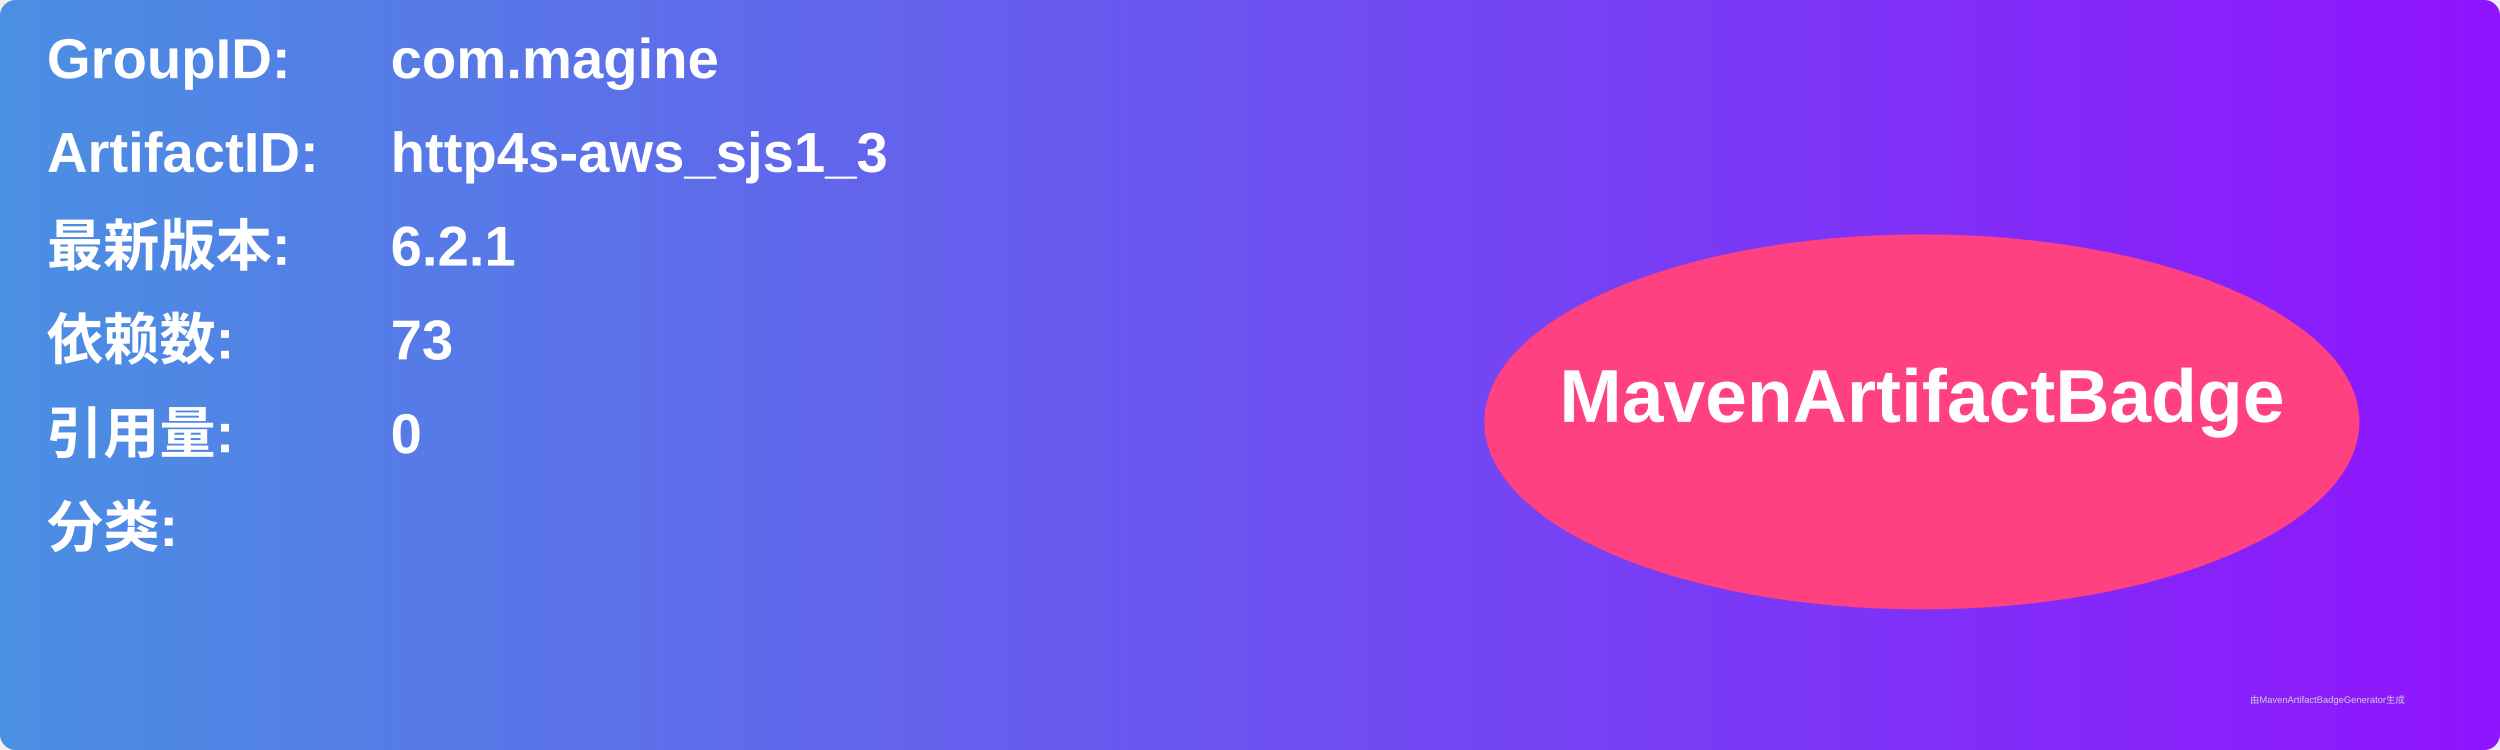
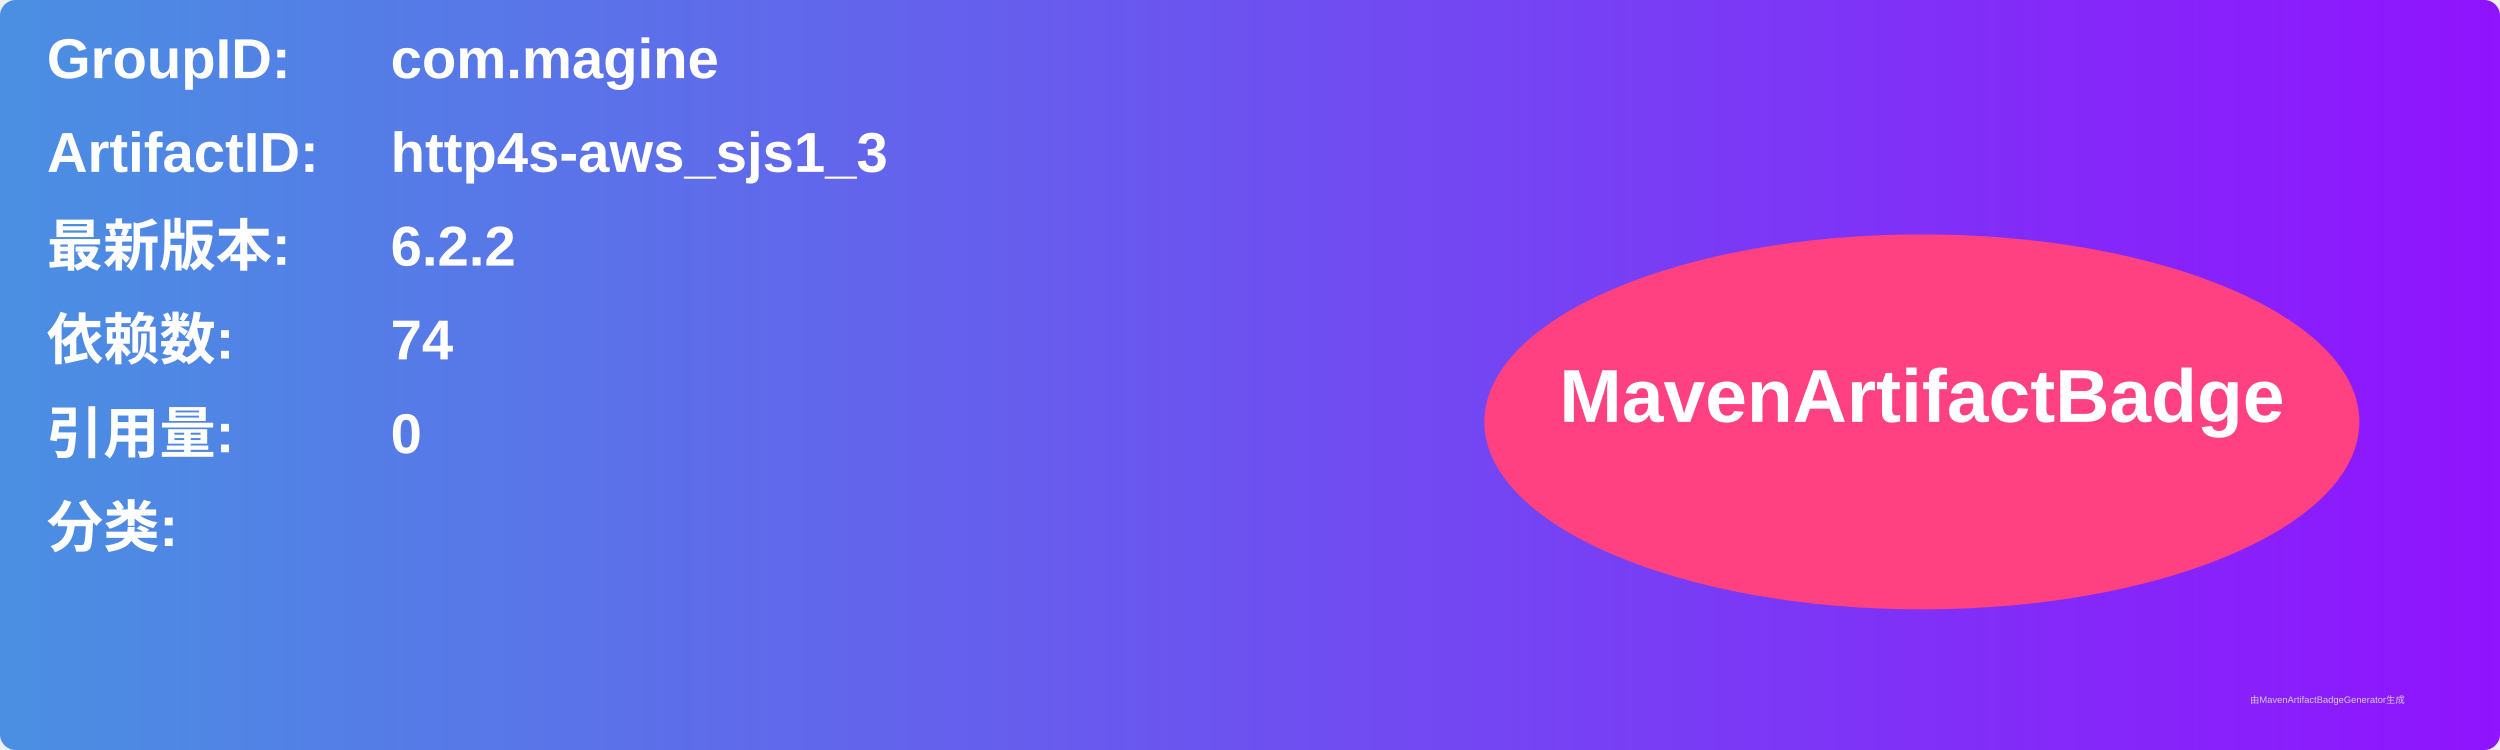
<svg xmlns="http://www.w3.org/2000/svg" width="800" height="240" viewBox="0 0 800 240">
  <linearGradient id="grad" x1="0%" y1="0%" x2="100%" y2="0%">
    <stop offset="0%" stop-color="#4a90e2" />
    <stop offset="100%" stop-color="#9013fe" />
  </linearGradient>
  <rect width="100%" height="100%" rx="5" ry="5" fill="url(#grad)" />
  <g transform="translate(15, 15)">
    <text x="0" y="10" font-family="Arial" font-size="18" fill="white" font-weight="bold" width="260">GroupID:</text>
    <text x="110" y="10" font-family="Arial" font-size="18" fill="white" font-weight="bold" width="460">com.magine</text>
    <text x="0" y="40" font-family="Arial" font-size="18" fill="white" font-weight="bold" width="260">ArtifactID:</text>
    <text x="110" y="40" font-family="Arial" font-size="18" fill="white" font-weight="bold" width="460">http4s-aws_sjs1_3</text>
    <text x="0" y="70" font-family="Arial" font-size="18" fill="white" font-weight="bold">最新版本:</text>
    <text x="110" y="70" font-family="Arial" font-size="18" fill="white" font-weight="bold">
-       <tspan font-weight="bold">6.2.1</tspan>
+       <tspan font-weight="bold">6.2.2</tspan>
    </text>
    <text x="0" y="100" font-family="Arial" font-size="18" fill="white" font-weight="bold">依赖数: </text>
    <text x="110" y="100" font-family="Arial" font-size="18" fill="white">
-       <tspan font-weight="bold">73</tspan>
+       <tspan font-weight="bold">74</tspan>
    </text>
    <text x="0" y="130" font-family="Arial" font-size="18" fill="white" font-weight="bold">引用量: </text>
    <text x="110" y="130" font-family="Arial" font-size="18" fill="white">
      <tspan font-weight="bold">0</tspan>
    </text>
    <text x="0" y="160" font-family="Arial" font-size="18" fill="white" font-weight="bold">分类:</text>
    <text x="10" y="190" font-family="Arial" font-size="10" fill="white">
      <tspan font-weight="bold" />
    </text>
    <ellipse cx="600" cy="120" rx="140" ry="60" fill="#ff4081" />
    <text x="600" y="120" text-anchor="middle" font-family="Arial" font-size="24" fill="white" font-weight="bold">MavenArtifactBadge</text>
  </g>
  <text x="720" y="225" font-family="Arial" font-size="3" fill="#d0d0d0">由MavenArtifactBadgeGenerator生成</text>
</svg>
